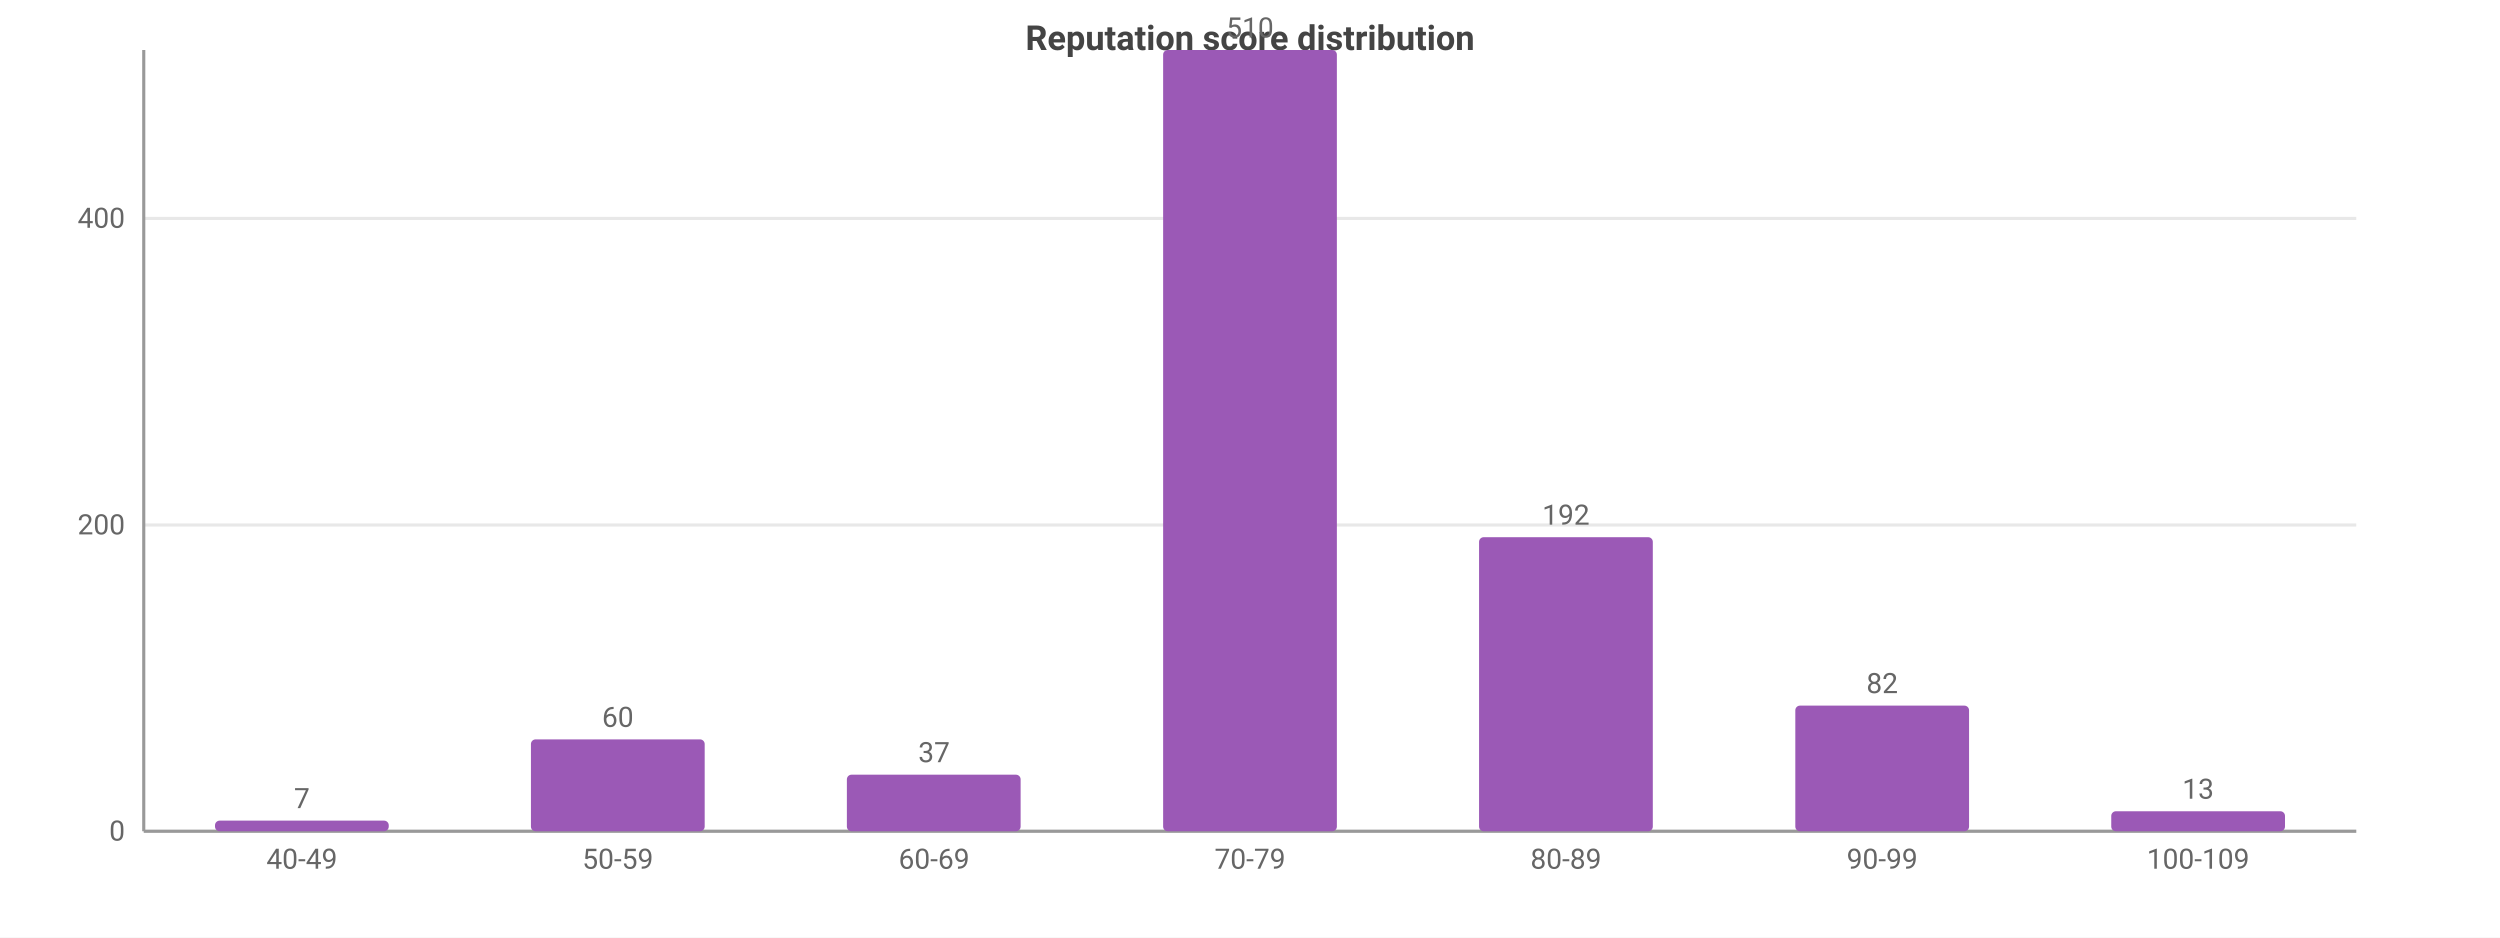
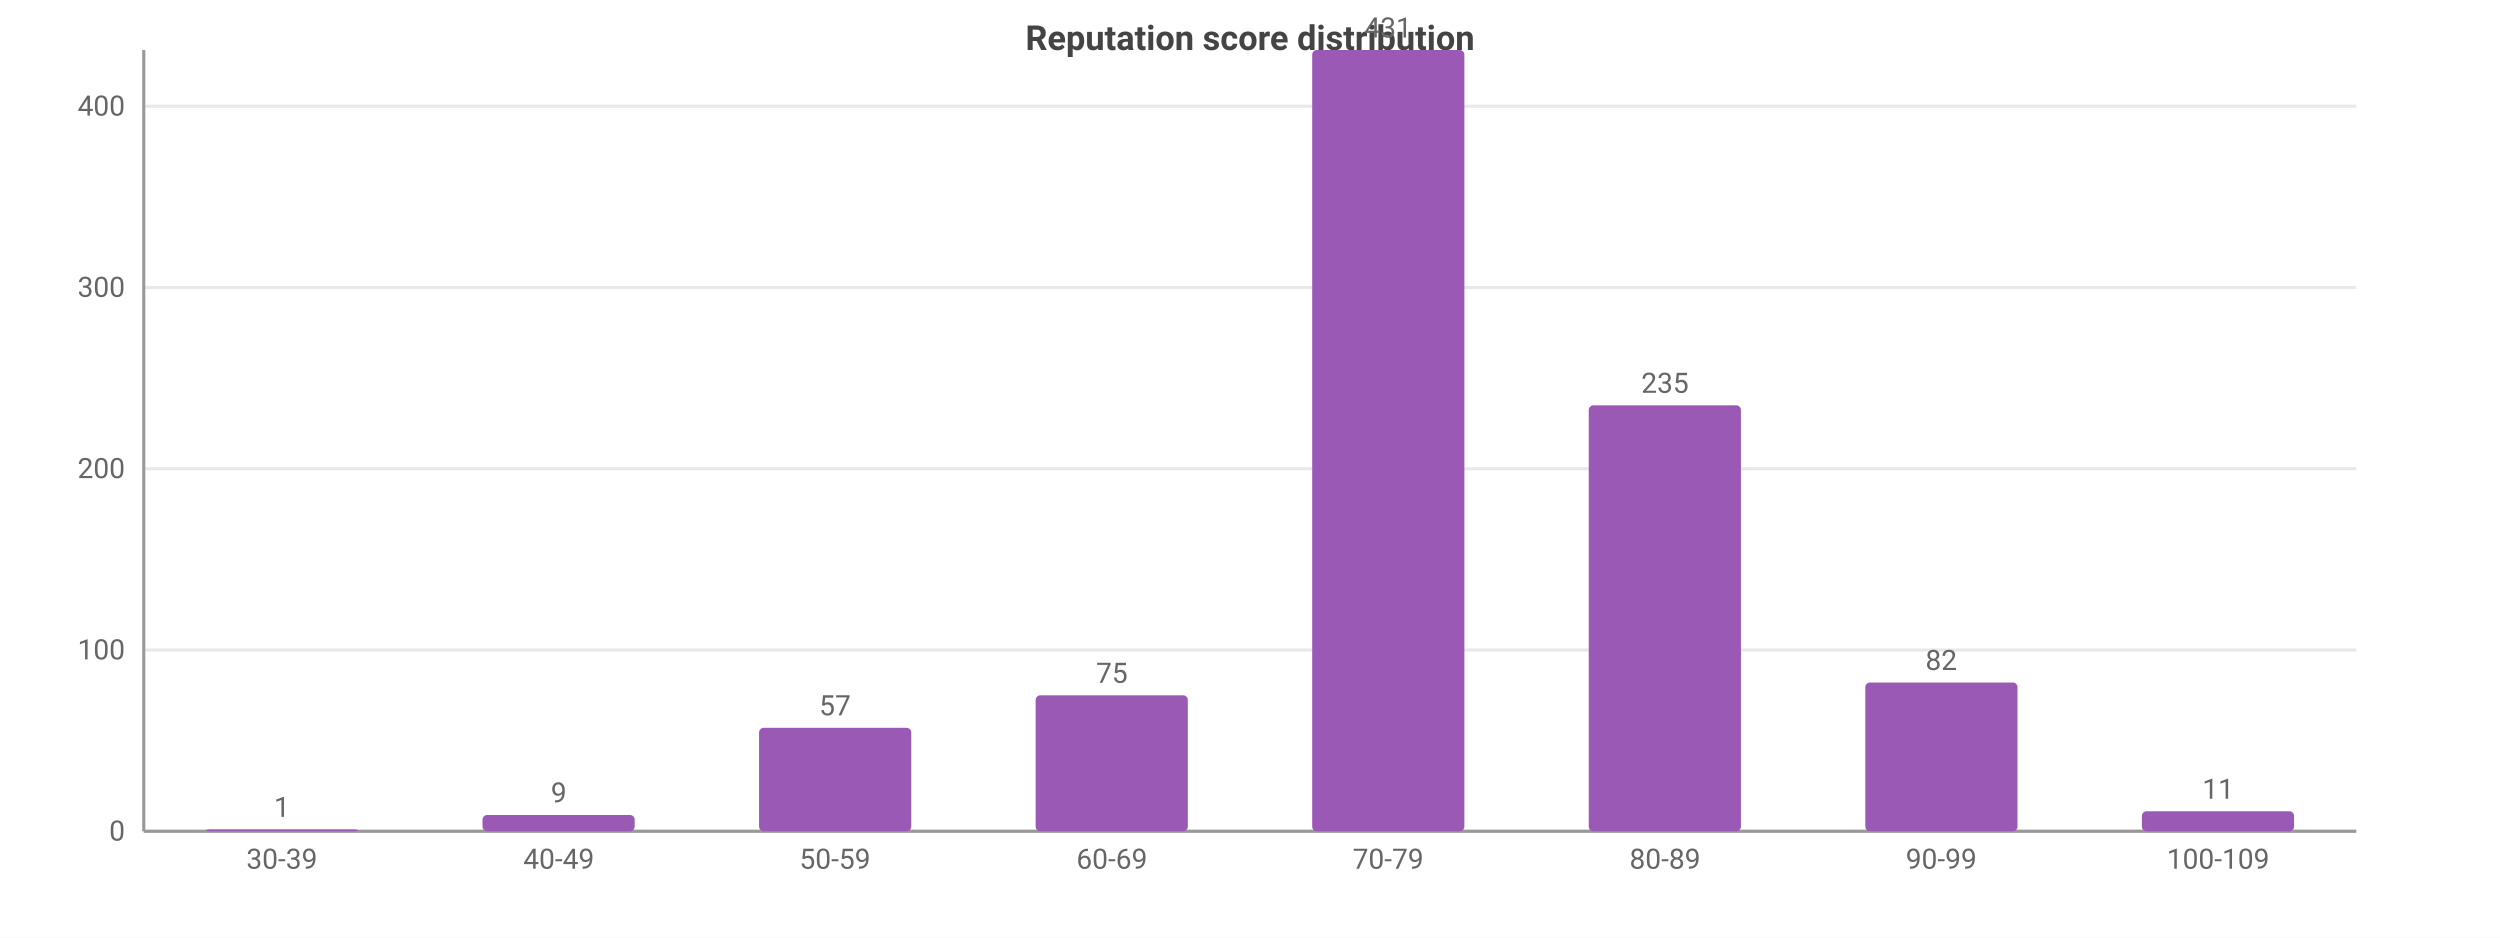
<svg xmlns="http://www.w3.org/2000/svg" width="800" height="300" viewBox="0 0 800 300">
  <rect width="800" height="300" fill="#ffffff" />
  <style>text{font-family:system-ui,-apple-system,'Segoe UI',Roboto,sans-serif}.g{stroke:#e8e8e8;stroke-width:1}.a{stroke:#999;stroke-width:1}.t{font-size:9px;fill:#666}.m{font-size:9px;text-anchor:middle;fill:#666}.e{font-size:9px;text-anchor:end;fill:#666}.l{font-size:10px;fill:#333}.tt{font-size:11px;font-weight:600;text-anchor:middle;fill:#444}</style>
  <text class="tt" x="400.0" y="16">Reputation score distribution</text>
  <line class="g" x1="46" y1="266" x2="754" y2="266" />
  <text class="e" x="40" y="269">0</text>
-   <line class="g" x1="46" y1="168.0" x2="754" y2="168.0" />
-   <text class="e" x="40" y="171.0">200</text>
-   <line class="g" x1="46" y1="69.9" x2="754" y2="69.9" />
-   <text class="e" x="40" y="72.9">400</text>
+   <line class="g" x1="46" y1="208.0" x2="754" y2="208.0" />
+   <text class="e" x="40" y="211.0">100</text>
+   <line class="g" x1="46" y1="150.0" x2="754" y2="150.0" />
+   <text class="e" x="40" y="153.0">200</text>
+   <line class="g" x1="46" y1="92.0" x2="754" y2="92.0" />
+   <text class="e" x="40" y="95.0">300</text>
+   <line class="g" x1="46" y1="34.0" x2="754" y2="34.0" />
+   <text class="e" x="40" y="37.0">400</text>
  <line class="a" x1="46" y1="16" x2="46" y2="266" />
  <line class="a" x1="46" y1="266" x2="754" y2="266" />
-   <rect x="68.8" y="262.6" width="55.6" height="3.4" fill="#9b59b6" rx="1.5" />
-   <text class="m" x="96.6" y="258.6">7</text>
-   <text class="m" x="96.6" y="278">40-49</text>
-   <rect x="169.9" y="236.6" width="55.6" height="29.4" fill="#9b59b6" rx="1.5" />
-   <text class="m" x="197.7" y="232.6">60</text>
-   <text class="m" x="197.7" y="278">50-59</text>
-   <rect x="271.0" y="247.9" width="55.6" height="18.1" fill="#9b59b6" rx="1.5" />
-   <text class="m" x="298.9" y="243.9">37</text>
-   <text class="m" x="298.9" y="278">60-69</text>
-   <rect x="372.2" y="16" width="55.6" height="250" fill="#9b59b6" rx="1.5" />
-   <text class="m" x="400" y="12">510</text>
-   <text class="m" x="400" y="278">70-79</text>
-   <rect x="473.3" y="171.9" width="55.6" height="94.1" fill="#9b59b6" rx="1.5" />
-   <text class="m" x="501.1" y="167.9">192</text>
-   <text class="m" x="501.1" y="278">80-89</text>
-   <rect x="574.5" y="225.8" width="55.6" height="40.2" fill="#9b59b6" rx="1.5" />
-   <text class="m" x="602.3" y="221.8">82</text>
-   <text class="m" x="602.3" y="278">90-99</text>
-   <rect x="675.6" y="259.6" width="55.6" height="6.4" fill="#9b59b6" rx="1.5" />
-   <text class="m" x="703.4" y="255.6">13</text>
-   <text class="m" x="703.4" y="278">100-109</text>
+   <rect x="65.9" y="265.4" width="48.7" height="0.6" fill="#9b59b6" rx="1.5" />
+   <text class="m" x="90.2" y="261.4">1</text>
+   <text class="m" x="90.2" y="278">30-39</text>
+   <rect x="154.4" y="260.8" width="48.7" height="5.2" fill="#9b59b6" rx="1.5" />
+   <text class="m" x="178.8" y="256.8">9</text>
+   <text class="m" x="178.8" y="278">40-49</text>
+   <rect x="242.9" y="232.9" width="48.7" height="33.1" fill="#9b59b6" rx="1.5" />
+   <text class="m" x="267.2" y="228.9">57</text>
+   <text class="m" x="267.2" y="278">50-59</text>
+   <rect x="331.4" y="222.5" width="48.7" height="43.5" fill="#9b59b6" rx="1.5" />
+   <text class="m" x="355.8" y="218.5">75</text>
+   <text class="m" x="355.8" y="278">60-69</text>
+   <rect x="419.9" y="16" width="48.7" height="250" fill="#9b59b6" rx="1.5" />
+   <text class="m" x="444.2" y="12">431</text>
+   <text class="m" x="444.2" y="278">70-79</text>
+   <rect x="508.4" y="129.7" width="48.7" height="136.3" fill="#9b59b6" rx="1.5" />
+   <text class="m" x="532.8" y="125.7">235</text>
+   <text class="m" x="532.8" y="278">80-89</text>
+   <rect x="596.9" y="218.4" width="48.7" height="47.6" fill="#9b59b6" rx="1.5" />
+   <text class="m" x="621.2" y="214.4">82</text>
+   <text class="m" x="621.2" y="278">90-99</text>
+   <rect x="685.4" y="259.6" width="48.7" height="6.4" fill="#9b59b6" rx="1.5" />
+   <text class="m" x="709.8" y="255.6">11</text>
+   <text class="m" x="709.8" y="278">100-109</text>
</svg>
